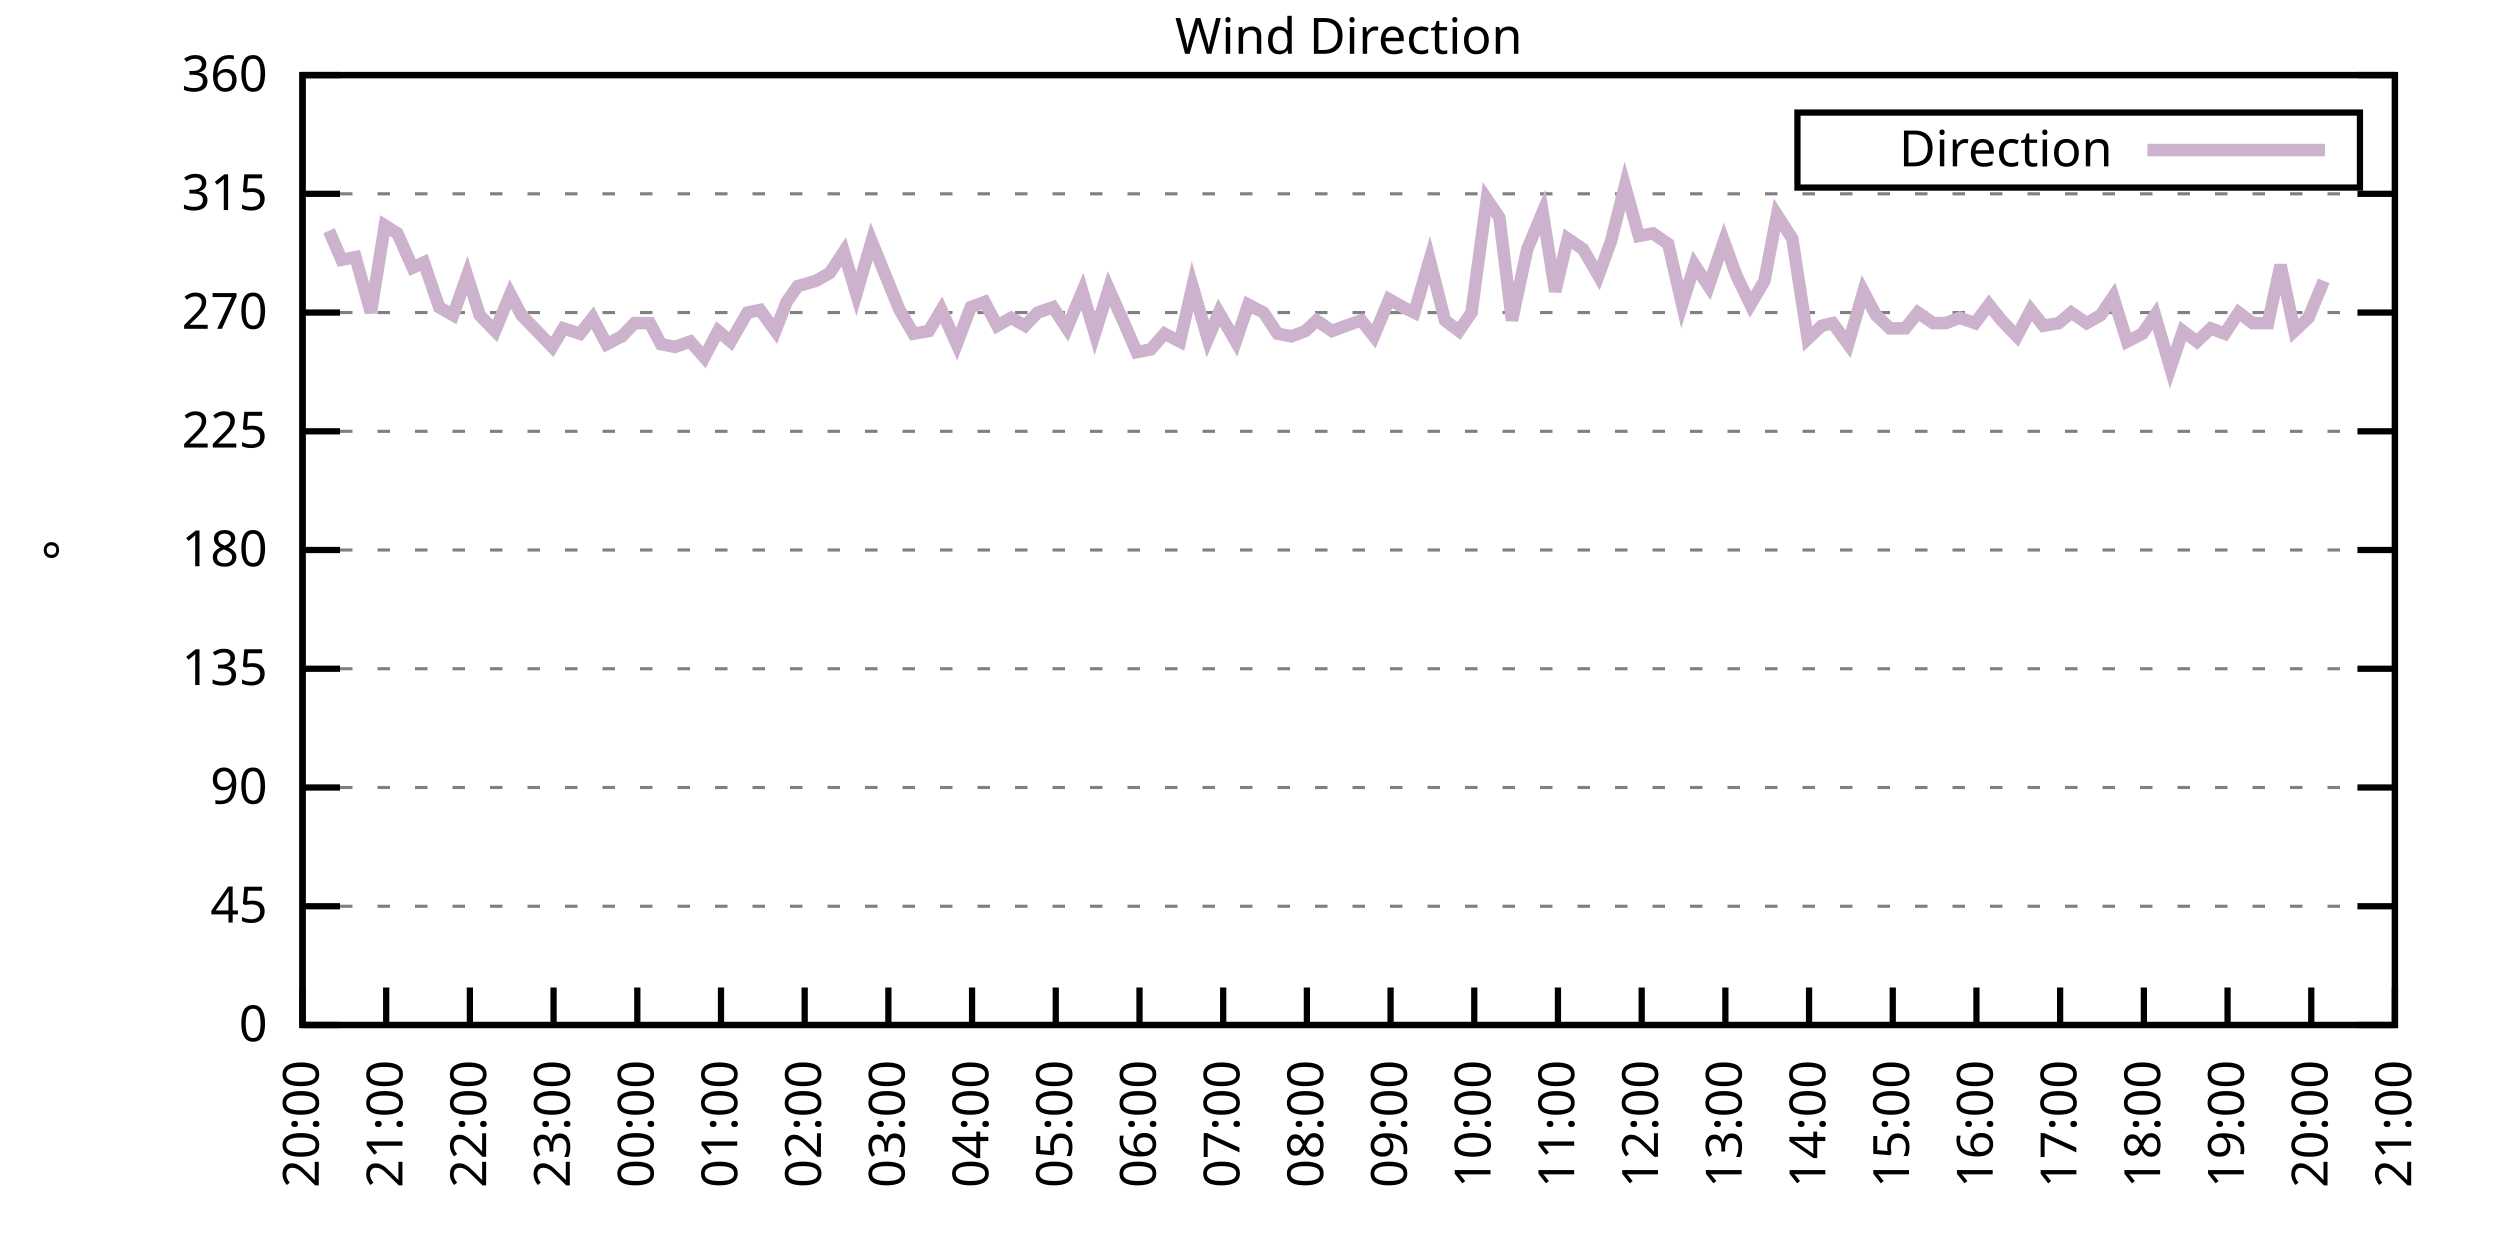
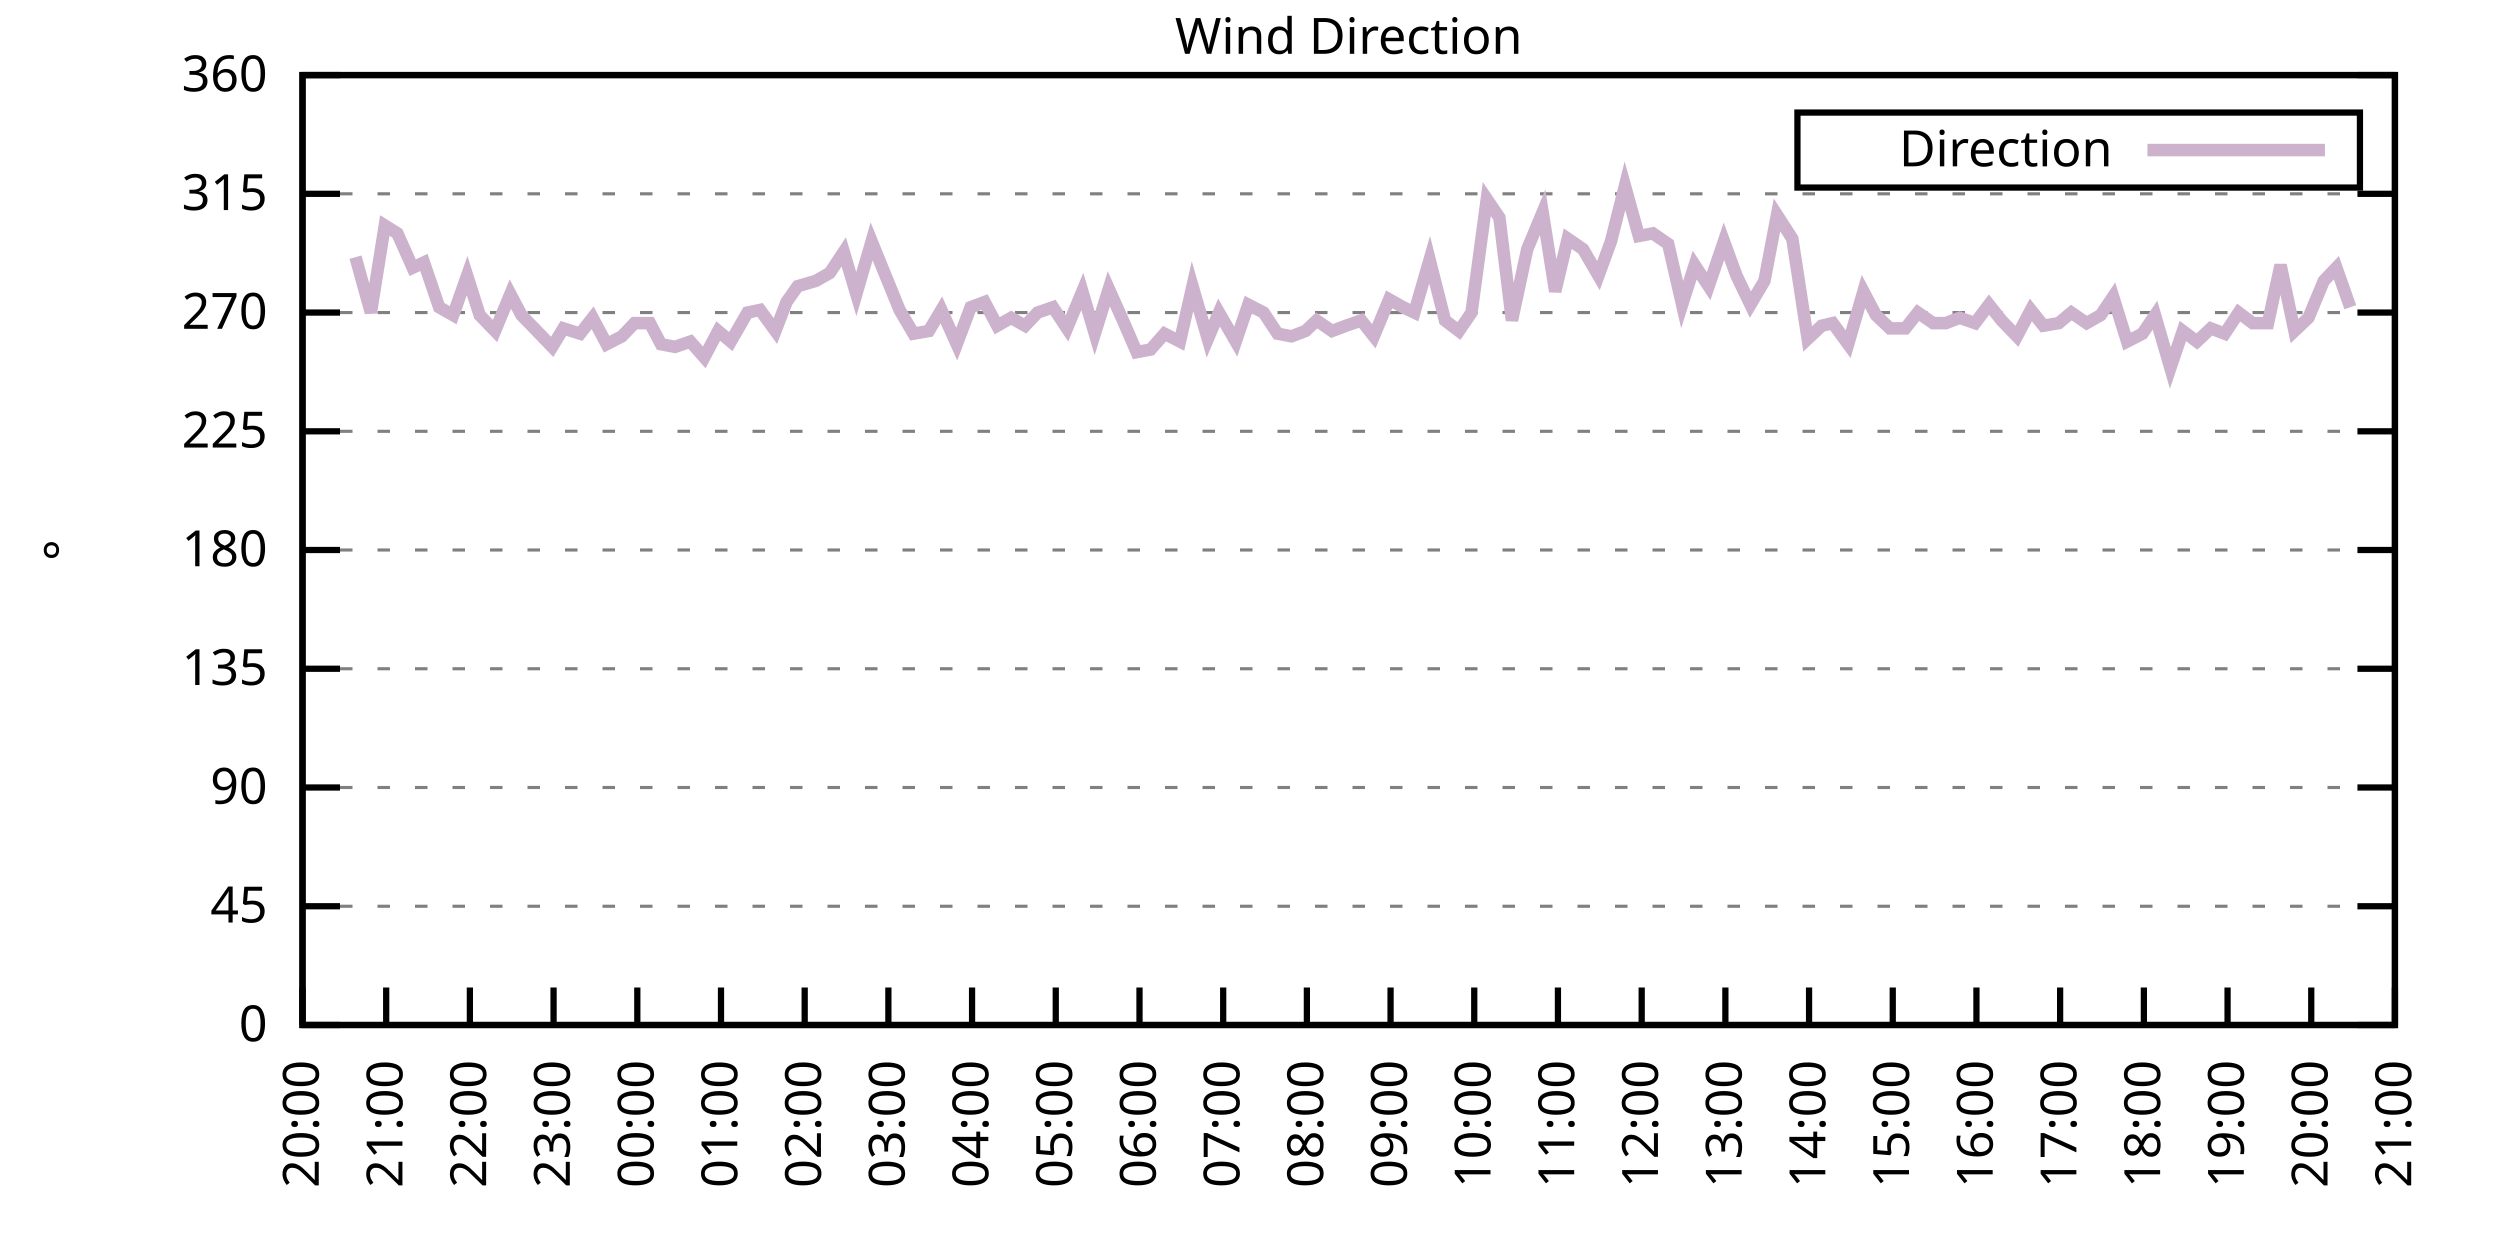
<svg xmlns="http://www.w3.org/2000/svg" xmlns:xlink="http://www.w3.org/1999/xlink" width="400" height="200" viewBox="0 0 400 200">
  <g id="gnuplot_canvas">
    <rect x="0" y="0" width="400" height="200" fill="none" />
    <defs>
      <circle id="gpDot" r="0.5" stroke-width="0.5" stroke="currentColor" />
      <path id="gpPt0" stroke-width="0.333" stroke="currentColor" d="M-1,0 h2 M0,-1 v2" />
      <path id="gpPt1" stroke-width="0.333" stroke="currentColor" d="M-1,-1 L1,1 M1,-1 L-1,1" />
      <path id="gpPt2" stroke-width="0.333" stroke="currentColor" d="M-1,0 L1,0 M0,-1 L0,1 M-1,-1 L1,1 M-1,1 L1,-1" />
      <rect id="gpPt3" stroke-width="0.333" stroke="currentColor" x="-1" y="-1" width="2" height="2" />
      <rect id="gpPt4" stroke-width="0.333" stroke="currentColor" fill="currentColor" x="-1" y="-1" width="2" height="2" />
      <circle id="gpPt5" stroke-width="0.333" stroke="currentColor" cx="0" cy="0" r="1" />
      <use xlink:href="#gpPt5" id="gpPt6" fill="currentColor" stroke="none" />
      <path id="gpPt7" stroke-width="0.333" stroke="currentColor" d="M0,-1.33 L-1.33,0.67 L1.33,0.67 z" />
      <use xlink:href="#gpPt7" id="gpPt8" fill="currentColor" stroke="none" />
      <use xlink:href="#gpPt7" id="gpPt9" stroke="currentColor" transform="rotate(180)" />
      <use xlink:href="#gpPt9" id="gpPt10" fill="currentColor" stroke="none" />
      <use xlink:href="#gpPt3" id="gpPt11" stroke="currentColor" transform="rotate(45)" />
      <use xlink:href="#gpPt11" id="gpPt12" fill="currentColor" stroke="none" />
      <path id="gpPt13" stroke-width="0.333" stroke="currentColor" d="M0,1.330 L1.265,0.411 L0.782,-1.067 L-0.782,-1.076 L-1.265,0.411 z" />
      <use xlink:href="#gpPt13" id="gpPt14" fill="currentColor" stroke="none" />
      <filter id="textbox" filterUnits="objectBoundingBox" x="0" y="0" height="1" width="1">
        <feFlood flood-color="white" flood-opacity="1" result="bgnd" />
        <feComposite in="SourceGraphic" in2="bgnd" operator="atop" />
      </filter>
      <filter id="greybox" filterUnits="objectBoundingBox" x="0" y="0" height="1" width="1">
        <feFlood flood-color="lightgrey" flood-opacity="1" result="grey" />
        <feComposite in="SourceGraphic" in2="grey" operator="atop" />
      </filter>
    </defs>
    <g fill="none" color="white" stroke="currentColor" stroke-width="1.00" stroke-linecap="butt" stroke-linejoin="miter">
</g>
    <g fill="none" color="black" stroke="currentColor" stroke-width="1.00" stroke-linecap="butt" stroke-linejoin="miter">
      <g stroke="none" shape-rendering="crispEdges">
        <polygon fill="rgb(255, 255, 255)" points="48.40,164.00 383.18,164.00 383.18,12.02 48.40,12.02 " />
      </g>
    </g>
    <g fill="none" color="black" stroke="currentColor" stroke-width="1.00" stroke-linecap="butt" stroke-linejoin="miter">
</g>
    <g fill="none" color="black" stroke="black" stroke-width="0.50" stroke-linecap="butt" stroke-linejoin="miter">
</g>
    <g fill="none" color="gray" stroke="currentColor" stroke-width="0.50" stroke-linecap="butt" stroke-linejoin="miter">
      <path stroke="gray" stroke-dasharray="2,4" class="gridline" d="M48.40,164.00 L383.19,164.00  " />
    </g>
    <g fill="none" color="gray" stroke="gray" stroke-width="1.00" stroke-linecap="butt" stroke-linejoin="miter">
</g>
    <g fill="none" color="black" stroke="currentColor" stroke-width="1.00" stroke-linecap="butt" stroke-linejoin="miter">
      <path stroke="black" d="M48.40,164.00 L54.40,164.00 M383.19,164.00 L377.19,164.00  " />
      <g transform="translate(42.80,166.60)" stroke="none" fill="black" font-family="Sans" font-size="8.00" text-anchor="end">
        <text>
          <tspan font-family="Sans"> 0</tspan>
        </text>
      </g>
    </g>
    <g fill="none" color="black" stroke="currentColor" stroke-width="1.00" stroke-linecap="butt" stroke-linejoin="miter">
</g>
    <g fill="none" color="black" stroke="black" stroke-width="0.50" stroke-linecap="butt" stroke-linejoin="miter">
</g>
    <g fill="none" color="gray" stroke="currentColor" stroke-width="0.50" stroke-linecap="butt" stroke-linejoin="miter">
      <path stroke="gray" stroke-dasharray="2,4" class="gridline" d="M48.40,145.00 L383.19,145.00  " />
    </g>
    <g fill="none" color="gray" stroke="gray" stroke-width="1.00" stroke-linecap="butt" stroke-linejoin="miter">
</g>
    <g fill="none" color="black" stroke="currentColor" stroke-width="1.00" stroke-linecap="butt" stroke-linejoin="miter">
      <path stroke="black" d="M48.40,145.00 L54.40,145.00 M383.19,145.00 L377.19,145.00  " />
      <g transform="translate(42.80,147.60)" stroke="none" fill="black" font-family="Sans" font-size="8.00" text-anchor="end">
        <text>
          <tspan font-family="Sans"> 45</tspan>
        </text>
      </g>
    </g>
    <g fill="none" color="black" stroke="currentColor" stroke-width="1.00" stroke-linecap="butt" stroke-linejoin="miter">
</g>
    <g fill="none" color="black" stroke="black" stroke-width="0.50" stroke-linecap="butt" stroke-linejoin="miter">
</g>
    <g fill="none" color="gray" stroke="currentColor" stroke-width="0.50" stroke-linecap="butt" stroke-linejoin="miter">
      <path stroke="gray" stroke-dasharray="2,4" class="gridline" d="M48.40,126.00 L383.19,126.00  " />
    </g>
    <g fill="none" color="gray" stroke="gray" stroke-width="1.00" stroke-linecap="butt" stroke-linejoin="miter">
</g>
    <g fill="none" color="black" stroke="currentColor" stroke-width="1.00" stroke-linecap="butt" stroke-linejoin="miter">
      <path stroke="black" d="M48.40,126.00 L54.40,126.00 M383.19,126.00 L377.19,126.00  " />
      <g transform="translate(42.80,128.60)" stroke="none" fill="black" font-family="Sans" font-size="8.00" text-anchor="end">
        <text>
          <tspan font-family="Sans"> 90</tspan>
        </text>
      </g>
    </g>
    <g fill="none" color="black" stroke="currentColor" stroke-width="1.00" stroke-linecap="butt" stroke-linejoin="miter">
</g>
    <g fill="none" color="black" stroke="black" stroke-width="0.50" stroke-linecap="butt" stroke-linejoin="miter">
</g>
    <g fill="none" color="gray" stroke="currentColor" stroke-width="0.50" stroke-linecap="butt" stroke-linejoin="miter">
      <path stroke="gray" stroke-dasharray="2,4" class="gridline" d="M48.40,107.00 L383.19,107.00  " />
    </g>
    <g fill="none" color="gray" stroke="gray" stroke-width="1.00" stroke-linecap="butt" stroke-linejoin="miter">
</g>
    <g fill="none" color="black" stroke="currentColor" stroke-width="1.00" stroke-linecap="butt" stroke-linejoin="miter">
      <path stroke="black" d="M48.40,107.00 L54.40,107.00 M383.19,107.00 L377.19,107.00  " />
      <g transform="translate(42.80,109.60)" stroke="none" fill="black" font-family="Sans" font-size="8.00" text-anchor="end">
        <text>
          <tspan font-family="Sans"> 135</tspan>
        </text>
      </g>
    </g>
    <g fill="none" color="black" stroke="currentColor" stroke-width="1.00" stroke-linecap="butt" stroke-linejoin="miter">
</g>
    <g fill="none" color="black" stroke="black" stroke-width="0.50" stroke-linecap="butt" stroke-linejoin="miter">
</g>
    <g fill="none" color="gray" stroke="currentColor" stroke-width="0.50" stroke-linecap="butt" stroke-linejoin="miter">
      <path stroke="gray" stroke-dasharray="2,4" class="gridline" d="M48.40,88.00 L383.19,88.00  " />
    </g>
    <g fill="none" color="gray" stroke="gray" stroke-width="1.00" stroke-linecap="butt" stroke-linejoin="miter">
</g>
    <g fill="none" color="black" stroke="currentColor" stroke-width="1.00" stroke-linecap="butt" stroke-linejoin="miter">
      <path stroke="black" d="M48.40,88.00 L54.40,88.00 M383.19,88.00 L377.19,88.00  " />
      <g transform="translate(42.80,90.60)" stroke="none" fill="black" font-family="Sans" font-size="8.00" text-anchor="end">
        <text>
          <tspan font-family="Sans"> 180</tspan>
        </text>
      </g>
    </g>
    <g fill="none" color="black" stroke="currentColor" stroke-width="1.00" stroke-linecap="butt" stroke-linejoin="miter">
</g>
    <g fill="none" color="black" stroke="black" stroke-width="0.50" stroke-linecap="butt" stroke-linejoin="miter">
</g>
    <g fill="none" color="gray" stroke="currentColor" stroke-width="0.50" stroke-linecap="butt" stroke-linejoin="miter">
      <path stroke="gray" stroke-dasharray="2,4" class="gridline" d="M48.40,69.01 L383.19,69.01  " />
    </g>
    <g fill="none" color="gray" stroke="gray" stroke-width="1.00" stroke-linecap="butt" stroke-linejoin="miter">
</g>
    <g fill="none" color="black" stroke="currentColor" stroke-width="1.00" stroke-linecap="butt" stroke-linejoin="miter">
      <path stroke="black" d="M48.40,69.01 L54.40,69.01 M383.19,69.01 L377.19,69.01  " />
      <g transform="translate(42.80,71.61)" stroke="none" fill="black" font-family="Sans" font-size="8.00" text-anchor="end">
        <text>
          <tspan font-family="Sans"> 225</tspan>
        </text>
      </g>
    </g>
    <g fill="none" color="black" stroke="currentColor" stroke-width="1.00" stroke-linecap="butt" stroke-linejoin="miter">
</g>
    <g fill="none" color="black" stroke="black" stroke-width="0.50" stroke-linecap="butt" stroke-linejoin="miter">
</g>
    <g fill="none" color="gray" stroke="currentColor" stroke-width="0.50" stroke-linecap="butt" stroke-linejoin="miter">
      <path stroke="gray" stroke-dasharray="2,4" class="gridline" d="M48.40,50.01 L383.19,50.01  " />
    </g>
    <g fill="none" color="gray" stroke="gray" stroke-width="1.00" stroke-linecap="butt" stroke-linejoin="miter">
</g>
    <g fill="none" color="black" stroke="currentColor" stroke-width="1.00" stroke-linecap="butt" stroke-linejoin="miter">
      <path stroke="black" d="M48.40,50.01 L54.40,50.01 M383.19,50.01 L377.19,50.01  " />
      <g transform="translate(42.80,52.61)" stroke="none" fill="black" font-family="Sans" font-size="8.00" text-anchor="end">
        <text>
          <tspan font-family="Sans"> 270</tspan>
        </text>
      </g>
    </g>
    <g fill="none" color="black" stroke="currentColor" stroke-width="1.00" stroke-linecap="butt" stroke-linejoin="miter">
</g>
    <g fill="none" color="black" stroke="black" stroke-width="0.50" stroke-linecap="butt" stroke-linejoin="miter">
</g>
    <g fill="none" color="gray" stroke="currentColor" stroke-width="0.50" stroke-linecap="butt" stroke-linejoin="miter">
      <path stroke="gray" stroke-dasharray="2,4" class="gridline" d="M48.40,31.01 L383.19,31.01  " />
    </g>
    <g fill="none" color="gray" stroke="gray" stroke-width="1.00" stroke-linecap="butt" stroke-linejoin="miter">
</g>
    <g fill="none" color="black" stroke="currentColor" stroke-width="1.00" stroke-linecap="butt" stroke-linejoin="miter">
      <path stroke="black" d="M48.40,31.01 L54.40,31.01 M383.19,31.01 L377.19,31.01  " />
      <g transform="translate(42.80,33.61)" stroke="none" fill="black" font-family="Sans" font-size="8.00" text-anchor="end">
        <text>
          <tspan font-family="Sans"> 315</tspan>
        </text>
      </g>
    </g>
    <g fill="none" color="black" stroke="currentColor" stroke-width="1.00" stroke-linecap="butt" stroke-linejoin="miter">
</g>
    <g fill="none" color="black" stroke="black" stroke-width="0.50" stroke-linecap="butt" stroke-linejoin="miter">
</g>
    <g fill="none" color="gray" stroke="currentColor" stroke-width="0.50" stroke-linecap="butt" stroke-linejoin="miter">
      <path stroke="gray" stroke-dasharray="2,4" class="gridline" d="M48.40,12.01 L383.19,12.01  " />
    </g>
    <g fill="none" color="gray" stroke="gray" stroke-width="1.00" stroke-linecap="butt" stroke-linejoin="miter">
</g>
    <g fill="none" color="black" stroke="currentColor" stroke-width="1.00" stroke-linecap="butt" stroke-linejoin="miter">
      <path stroke="black" d="M48.40,12.01 L54.40,12.01 M383.19,12.01 L377.19,12.01  " />
      <g transform="translate(42.80,14.61)" stroke="none" fill="black" font-family="Sans" font-size="8.00" text-anchor="end">
        <text>
          <tspan font-family="Sans"> 360</tspan>
        </text>
      </g>
    </g>
    <g fill="none" color="black" stroke="currentColor" stroke-width="1.00" stroke-linecap="butt" stroke-linejoin="miter">
      <path stroke="black" d="M48.40,164.00 L48.40,158.00  " />
      <g transform="translate(51.00,169.60) rotate(270.00)" stroke="none" fill="black" font-family="Sans" font-size="8.00" text-anchor="end">
        <text>
          <tspan font-family="Sans">20:00</tspan>
        </text>
      </g>
    </g>
    <g fill="none" color="black" stroke="currentColor" stroke-width="1.00" stroke-linecap="butt" stroke-linejoin="miter">
      <path stroke="black" d="M61.79,164.00 L61.79,158.00  " />
      <g transform="translate(64.39,169.60) rotate(270.00)" stroke="none" fill="black" font-family="Sans" font-size="8.00" text-anchor="end">
        <text>
          <tspan font-family="Sans">21:00</tspan>
        </text>
      </g>
    </g>
    <g fill="none" color="black" stroke="currentColor" stroke-width="1.00" stroke-linecap="butt" stroke-linejoin="miter">
      <path stroke="black" d="M75.18,164.00 L75.18,158.00  " />
      <g transform="translate(77.78,169.60) rotate(270.00)" stroke="none" fill="black" font-family="Sans" font-size="8.00" text-anchor="end">
        <text>
          <tspan font-family="Sans">22:00</tspan>
        </text>
      </g>
    </g>
    <g fill="none" color="black" stroke="currentColor" stroke-width="1.00" stroke-linecap="butt" stroke-linejoin="miter">
      <path stroke="black" d="M88.57,164.00 L88.57,158.00  " />
      <g transform="translate(91.17,169.60) rotate(270.00)" stroke="none" fill="black" font-family="Sans" font-size="8.00" text-anchor="end">
        <text>
          <tspan font-family="Sans">23:00</tspan>
        </text>
      </g>
    </g>
    <g fill="none" color="black" stroke="currentColor" stroke-width="1.00" stroke-linecap="butt" stroke-linejoin="miter">
      <path stroke="black" d="M101.97,164.00 L101.97,158.00  " />
      <g transform="translate(104.57,169.60) rotate(270.00)" stroke="none" fill="black" font-family="Sans" font-size="8.00" text-anchor="end">
        <text>
          <tspan font-family="Sans">00:00</tspan>
        </text>
      </g>
    </g>
    <g fill="none" color="black" stroke="currentColor" stroke-width="1.00" stroke-linecap="butt" stroke-linejoin="miter">
      <path stroke="black" d="M115.36,164.00 L115.36,158.00  " />
      <g transform="translate(117.96,169.60) rotate(270.00)" stroke="none" fill="black" font-family="Sans" font-size="8.00" text-anchor="end">
        <text>
          <tspan font-family="Sans">01:00</tspan>
        </text>
      </g>
    </g>
    <g fill="none" color="black" stroke="currentColor" stroke-width="1.00" stroke-linecap="butt" stroke-linejoin="miter">
      <path stroke="black" d="M128.75,164.00 L128.75,158.00  " />
      <g transform="translate(131.35,169.60) rotate(270.00)" stroke="none" fill="black" font-family="Sans" font-size="8.00" text-anchor="end">
        <text>
          <tspan font-family="Sans">02:00</tspan>
        </text>
      </g>
    </g>
    <g fill="none" color="black" stroke="currentColor" stroke-width="1.00" stroke-linecap="butt" stroke-linejoin="miter">
      <path stroke="black" d="M142.14,164.00 L142.14,158.00  " />
      <g transform="translate(144.74,169.60) rotate(270.00)" stroke="none" fill="black" font-family="Sans" font-size="8.00" text-anchor="end">
        <text>
          <tspan font-family="Sans">03:00</tspan>
        </text>
      </g>
    </g>
    <g fill="none" color="black" stroke="currentColor" stroke-width="1.00" stroke-linecap="butt" stroke-linejoin="miter">
      <path stroke="black" d="M155.53,164.00 L155.53,158.00  " />
      <g transform="translate(158.13,169.60) rotate(270.00)" stroke="none" fill="black" font-family="Sans" font-size="8.00" text-anchor="end">
        <text>
          <tspan font-family="Sans">04:00</tspan>
        </text>
      </g>
    </g>
    <g fill="none" color="black" stroke="currentColor" stroke-width="1.00" stroke-linecap="butt" stroke-linejoin="miter">
      <path stroke="black" d="M168.92,164.00 L168.92,158.00  " />
      <g transform="translate(171.52,169.60) rotate(270.00)" stroke="none" fill="black" font-family="Sans" font-size="8.00" text-anchor="end">
        <text>
          <tspan font-family="Sans">05:00</tspan>
        </text>
      </g>
    </g>
    <g fill="none" color="black" stroke="currentColor" stroke-width="1.00" stroke-linecap="butt" stroke-linejoin="miter">
      <path stroke="black" d="M182.32,164.00 L182.32,158.00  " />
      <g transform="translate(184.92,169.60) rotate(270.00)" stroke="none" fill="black" font-family="Sans" font-size="8.00" text-anchor="end">
        <text>
          <tspan font-family="Sans">06:00</tspan>
        </text>
      </g>
    </g>
    <g fill="none" color="black" stroke="currentColor" stroke-width="1.00" stroke-linecap="butt" stroke-linejoin="miter">
      <path stroke="black" d="M195.71,164.00 L195.71,158.00  " />
      <g transform="translate(198.31,169.60) rotate(270.00)" stroke="none" fill="black" font-family="Sans" font-size="8.00" text-anchor="end">
        <text>
          <tspan font-family="Sans">07:00</tspan>
        </text>
      </g>
    </g>
    <g fill="none" color="black" stroke="currentColor" stroke-width="1.00" stroke-linecap="butt" stroke-linejoin="miter">
      <path stroke="black" d="M209.10,164.00 L209.10,158.00  " />
      <g transform="translate(211.70,169.60) rotate(270.00)" stroke="none" fill="black" font-family="Sans" font-size="8.00" text-anchor="end">
        <text>
          <tspan font-family="Sans">08:00</tspan>
        </text>
      </g>
    </g>
    <g fill="none" color="black" stroke="currentColor" stroke-width="1.00" stroke-linecap="butt" stroke-linejoin="miter">
      <path stroke="black" d="M222.49,164.00 L222.49,158.00  " />
      <g transform="translate(225.09,169.60) rotate(270.00)" stroke="none" fill="black" font-family="Sans" font-size="8.00" text-anchor="end">
        <text>
          <tspan font-family="Sans">09:00</tspan>
        </text>
      </g>
    </g>
    <g fill="none" color="black" stroke="currentColor" stroke-width="1.00" stroke-linecap="butt" stroke-linejoin="miter">
      <path stroke="black" d="M235.88,164.00 L235.88,158.00  " />
      <g transform="translate(238.48,169.60) rotate(270.00)" stroke="none" fill="black" font-family="Sans" font-size="8.00" text-anchor="end">
        <text>
          <tspan font-family="Sans">10:00</tspan>
        </text>
      </g>
    </g>
    <g fill="none" color="black" stroke="currentColor" stroke-width="1.00" stroke-linecap="butt" stroke-linejoin="miter">
      <path stroke="black" d="M249.27,164.00 L249.27,158.00  " />
      <g transform="translate(251.87,169.60) rotate(270.00)" stroke="none" fill="black" font-family="Sans" font-size="8.00" text-anchor="end">
        <text>
          <tspan font-family="Sans">11:00</tspan>
        </text>
      </g>
    </g>
    <g fill="none" color="black" stroke="currentColor" stroke-width="1.00" stroke-linecap="butt" stroke-linejoin="miter">
      <path stroke="black" d="M262.67,164.00 L262.67,158.00  " />
      <g transform="translate(265.27,169.60) rotate(270.00)" stroke="none" fill="black" font-family="Sans" font-size="8.00" text-anchor="end">
        <text>
          <tspan font-family="Sans">12:00</tspan>
        </text>
      </g>
    </g>
    <g fill="none" color="black" stroke="currentColor" stroke-width="1.00" stroke-linecap="butt" stroke-linejoin="miter">
      <path stroke="black" d="M276.06,164.00 L276.06,158.00  " />
      <g transform="translate(278.66,169.60) rotate(270.00)" stroke="none" fill="black" font-family="Sans" font-size="8.00" text-anchor="end">
        <text>
          <tspan font-family="Sans">13:00</tspan>
        </text>
      </g>
    </g>
    <g fill="none" color="black" stroke="currentColor" stroke-width="1.00" stroke-linecap="butt" stroke-linejoin="miter">
      <path stroke="black" d="M289.45,164.00 L289.45,158.00  " />
      <g transform="translate(292.05,169.60) rotate(270.00)" stroke="none" fill="black" font-family="Sans" font-size="8.00" text-anchor="end">
        <text>
          <tspan font-family="Sans">14:00</tspan>
        </text>
      </g>
    </g>
    <g fill="none" color="black" stroke="currentColor" stroke-width="1.00" stroke-linecap="butt" stroke-linejoin="miter">
      <path stroke="black" d="M302.84,164.00 L302.84,158.00  " />
      <g transform="translate(305.44,169.60) rotate(270.00)" stroke="none" fill="black" font-family="Sans" font-size="8.00" text-anchor="end">
        <text>
          <tspan font-family="Sans">15:00</tspan>
        </text>
      </g>
    </g>
    <g fill="none" color="black" stroke="currentColor" stroke-width="1.00" stroke-linecap="butt" stroke-linejoin="miter">
      <path stroke="black" d="M316.23,164.00 L316.23,158.00  " />
      <g transform="translate(318.83,169.60) rotate(270.00)" stroke="none" fill="black" font-family="Sans" font-size="8.00" text-anchor="end">
        <text>
          <tspan font-family="Sans">16:00</tspan>
        </text>
      </g>
    </g>
    <g fill="none" color="black" stroke="currentColor" stroke-width="1.00" stroke-linecap="butt" stroke-linejoin="miter">
      <path stroke="black" d="M329.62,164.00 L329.62,158.00  " />
      <g transform="translate(332.22,169.60) rotate(270.00)" stroke="none" fill="black" font-family="Sans" font-size="8.00" text-anchor="end">
        <text>
          <tspan font-family="Sans">17:00</tspan>
        </text>
      </g>
    </g>
    <g fill="none" color="black" stroke="currentColor" stroke-width="1.00" stroke-linecap="butt" stroke-linejoin="miter">
      <path stroke="black" d="M343.02,164.00 L343.02,158.00  " />
      <g transform="translate(345.62,169.60) rotate(270.00)" stroke="none" fill="black" font-family="Sans" font-size="8.00" text-anchor="end">
        <text>
          <tspan font-family="Sans">18:00</tspan>
        </text>
      </g>
    </g>
    <g fill="none" color="black" stroke="currentColor" stroke-width="1.00" stroke-linecap="butt" stroke-linejoin="miter">
      <path stroke="black" d="M356.41,164.00 L356.41,158.00  " />
      <g transform="translate(359.01,169.60) rotate(270.00)" stroke="none" fill="black" font-family="Sans" font-size="8.00" text-anchor="end">
        <text>
          <tspan font-family="Sans">19:00</tspan>
        </text>
      </g>
    </g>
    <g fill="none" color="black" stroke="currentColor" stroke-width="1.00" stroke-linecap="butt" stroke-linejoin="miter">
      <path stroke="black" d="M369.80,164.00 L369.80,158.00  " />
      <g transform="translate(372.40,169.60) rotate(270.00)" stroke="none" fill="black" font-family="Sans" font-size="8.00" text-anchor="end">
        <text>
          <tspan font-family="Sans">20:00</tspan>
        </text>
      </g>
    </g>
    <g fill="none" color="black" stroke="currentColor" stroke-width="1.00" stroke-linecap="butt" stroke-linejoin="miter">
      <path stroke="black" d="M383.19,164.00 L383.19,158.00  " />
      <g transform="translate(385.79,169.60) rotate(270.00)" stroke="none" fill="black" font-family="Sans" font-size="8.00" text-anchor="end">
        <text>
          <tspan font-family="Sans">21:00</tspan>
        </text>
      </g>
    </g>
    <g fill="none" color="black" stroke="currentColor" stroke-width="1.00" stroke-linecap="butt" stroke-linejoin="miter">
</g>
    <g fill="none" color="black" stroke="currentColor" stroke-width="1.00" stroke-linecap="butt" stroke-linejoin="miter">
      <path stroke="black" d="M48.40,12.01 L48.40,164.00 L383.19,164.00 L383.19,12.01 L48.40,12.01 Z  " />
    </g>
    <g fill="none" color="black" stroke="currentColor" stroke-width="1.00" stroke-linecap="butt" stroke-linejoin="miter">
</g>
    <g fill="none" color="black" stroke="currentColor" stroke-width="1.00" stroke-linecap="butt" stroke-linejoin="miter">
      <path stroke="black" d="M287.59,30.01 L287.59,18.01 L377.59,18.01 L377.59,30.01 L287.59,30.01 Z  " />
    </g>
    <g id="Wind_direction_plot_1">
      <g fill="none" color="white" stroke="black" stroke-width="2.00" stroke-linecap="butt" stroke-linejoin="miter">
</g>
      <g fill="none" color="black" stroke="currentColor" stroke-width="2.00" stroke-linecap="butt" stroke-linejoin="miter">
        <g transform="translate(337.99,26.61)" stroke="none" fill="black" font-family="Sans" font-size="8.00" text-anchor="end">
          <text>
            <tspan font-family="Sans">Direction</tspan>
          </text>
        </g>
      </g>
      <g fill="none" color="black" stroke="currentColor" stroke-width="2.00" stroke-linecap="butt" stroke-linejoin="miter">
-         <path stroke="rgb(204, 178, 204)" d="M343.59,24.01 L371.99,24.01 M52.64,36.92 L54.65,41.56 L56.88,41.14 L59.34,50.01 L61.57,36.08 L63.58,37.34   L66.03,42.83 L67.82,41.99 L70.27,49.16 L72.50,50.43 L74.74,44.10 L76.75,50.43 L79.20,52.96 L81.66,47.05   L83.44,50.43 L85.90,52.96 L88.35,55.50 L90.14,52.54 L92.82,53.39 L94.82,50.85 L97.06,55.07 L99.51,53.81   L101.52,51.70 L103.98,51.70 L105.76,55.07 L107.99,55.50 L110.45,54.65 L112.68,57.18 L114.91,52.96 L116.92,54.65   L119.60,50.01 L121.61,49.59 L124.06,52.96 L125.85,48.32 L127.63,45.79 L130.54,44.94 L132.77,43.67 L135.00,40.30   L137.01,47.05 L139.46,38.61 L141.69,44.10 L143.93,49.59 L146.16,53.39 L148.61,52.96 L150.62,49.59 L153.08,55.07   L155.31,49.16 L157.54,48.32 L159.55,52.12 L161.78,50.85 L164.01,52.12 L166.02,50.01 L168.48,49.16 L170.71,52.54   L173.17,46.63 L175.17,53.39 L177.41,46.21 L179.86,51.70 L181.87,56.34 L184.10,55.92 L186.33,53.39 L188.79,54.65   L190.80,45.79 L193.25,54.23 L195.04,50.01 L197.72,54.65 L199.73,48.74 L202.18,50.01 L204.41,53.39 L206.64,53.81   L208.88,52.96 L210.66,51.27 L213.12,52.96 L215.35,52.12 L217.80,51.27 L219.81,53.81 L222.27,47.90 L224.50,49.16   L226.29,50.01 L228.74,41.56 L231.20,51.27 L233.43,52.96 L235.44,50.01 L237.89,31.85 L239.90,34.81 L241.91,51.27   L244.36,39.87 L246.82,33.96 L248.83,46.63 L250.84,38.19 L253.29,39.87 L255.75,44.10 L257.76,38.61 L259.99,29.74   L262.22,37.76 L264.45,37.34 L266.91,39.03 L269.14,48.74 L271.15,42.41 L273.38,45.79 L275.83,38.61 L277.84,44.10   L280.07,48.74 L282.31,44.94 L284.32,34.39 L286.77,38.19 L289.23,54.23 L291.46,52.12 L293.24,51.70 L295.70,55.07   L298.15,46.63 L300.16,50.43 L302.39,52.54 L304.85,52.54 L306.86,50.01 L309.31,51.70 L311.32,51.70 L313.55,50.85   L316.01,51.70 L318.24,48.74 L320.25,51.27 L322.70,53.81 L324.94,49.59 L326.95,52.12 L329.40,51.70 L331.41,50.01   L333.86,51.70 L336.10,50.43 L338.10,47.47 L340.34,54.65 L342.79,53.39 L344.80,50.43 L347.26,58.87 L349.26,52.96   L351.50,54.65 L353.73,52.54 L355.96,53.39 L358.19,50.01 L360.42,51.70 L362.88,51.70 L364.89,42.41 L367.12,52.96   L369.35,50.85 L371.81,44.94  " />
+         <path stroke="rgb(204, 178, 204)" d="M343.59,24.01 L371.99,24.01 M56.88,41.14 L59.34,50.01 L61.57,36.08 L63.58,37.34 L66.03,42.83 L67.82,41.99   L70.27,49.16 L72.50,50.43 L74.74,44.10 L76.75,50.43 L79.20,52.96 L81.66,47.05 L83.44,50.43 L85.90,52.96   L88.35,55.50 L90.14,52.54 L92.82,53.39 L94.82,50.85 L97.06,55.07 L99.51,53.81 L101.52,51.70 L103.98,51.70   L105.76,55.07 L107.99,55.50 L110.45,54.65 L112.68,57.18 L114.91,52.96 L116.92,54.65 L119.60,50.01 L121.61,49.59   L124.06,52.96 L125.85,48.32 L127.63,45.79 L130.54,44.94 L132.77,43.67 L135.00,40.30 L137.01,47.05 L139.46,38.61   L141.69,44.10 L143.93,49.59 L146.16,53.39 L148.61,52.96 L150.62,49.59 L153.08,55.07 L155.31,49.16 L157.54,48.32   L159.55,52.12 L161.78,50.85 L164.01,52.12 L166.02,50.01 L168.48,49.16 L170.71,52.54 L173.17,46.63 L175.17,53.39   L177.41,46.21 L179.86,51.70 L181.87,56.34 L184.10,55.92 L186.33,53.39 L188.79,54.65 L190.80,45.79 L193.25,54.23   L195.04,50.01 L197.72,54.65 L199.73,48.74 L202.18,50.01 L204.41,53.39 L206.64,53.81 L208.88,52.96 L210.66,51.27   L213.12,52.96 L215.35,52.12 L217.80,51.27 L219.81,53.81 L222.27,47.90 L224.50,49.16 L226.29,50.01 L228.74,41.56   L231.20,51.27 L233.43,52.96 L235.44,50.01 L237.89,31.85 L239.90,34.81 L241.91,51.27 L244.36,39.87 L246.82,33.96   L248.83,46.63 L250.84,38.19 L253.29,39.87 L255.75,44.10 L257.76,38.61 L259.99,29.74 L262.22,37.76 L264.45,37.34   L266.91,39.03 L269.14,48.74 L271.15,42.41 L273.38,45.79 L275.83,38.61 L277.84,44.10 L280.07,48.74 L282.31,44.94   L284.32,34.39 L286.77,38.19 L289.23,54.23 L291.46,52.12 L293.24,51.70 L295.70,55.07 L298.15,46.63 L300.16,50.43   L302.39,52.54 L304.85,52.54 L306.86,50.01 L309.31,51.70 L311.32,51.70 L313.55,50.85 L316.01,51.70 L318.24,48.74   L320.25,51.27 L322.70,53.81 L324.94,49.59 L326.95,52.12 L329.40,51.70 L331.41,50.01 L333.86,51.70 L336.10,50.43   L338.10,47.47 L340.34,54.65 L342.79,53.39 L344.80,50.43 L347.26,58.87 L349.26,52.96 L351.50,54.65 L353.73,52.54   L355.96,53.39 L358.19,50.01 L360.42,51.70 L362.88,51.70 L364.89,42.41 L367.12,52.96 L369.35,50.85 L371.81,44.94   L373.82,42.83 L376.05,49.16  " />
      </g>
    </g>
    <g fill="none" color="black" stroke="currentColor" stroke-width="2.00" stroke-linecap="butt" stroke-linejoin="miter">
</g>
    <g fill="none" color="black" stroke="black" stroke-width="1.00" stroke-linecap="butt" stroke-linejoin="miter">
</g>
    <g fill="none" color="black" stroke="currentColor" stroke-width="1.00" stroke-linecap="butt" stroke-linejoin="miter">
      <path stroke="black" d="M48.40,12.01 L48.40,164.00 L383.19,164.00 L383.19,12.01 L48.40,12.01 Z  " />
      <g transform="translate(12.80,88.01) rotate(270.00)" stroke="none" fill="black" font-family="Sans" font-size="8.00" text-anchor="middle">
        <text>
          <tspan font-family="Sans">°</tspan>
        </text>
      </g>
    </g>
    <g fill="none" color="black" stroke="currentColor" stroke-width="1.00" stroke-linecap="butt" stroke-linejoin="miter">
</g>
    <g fill="none" color="black" stroke="currentColor" stroke-width="1.00" stroke-linecap="butt" stroke-linejoin="miter">
      <g transform="translate(215.79,8.61)" stroke="none" fill="black" font-family="Sans" font-size="8.00" text-anchor="middle">
        <text>
          <tspan font-family="Sans">Wind Direction</tspan>
        </text>
      </g>
    </g>
    <g fill="none" color="black" stroke="currentColor" stroke-width="1.00" stroke-linecap="butt" stroke-linejoin="miter">
</g>
  </g>
</svg>
